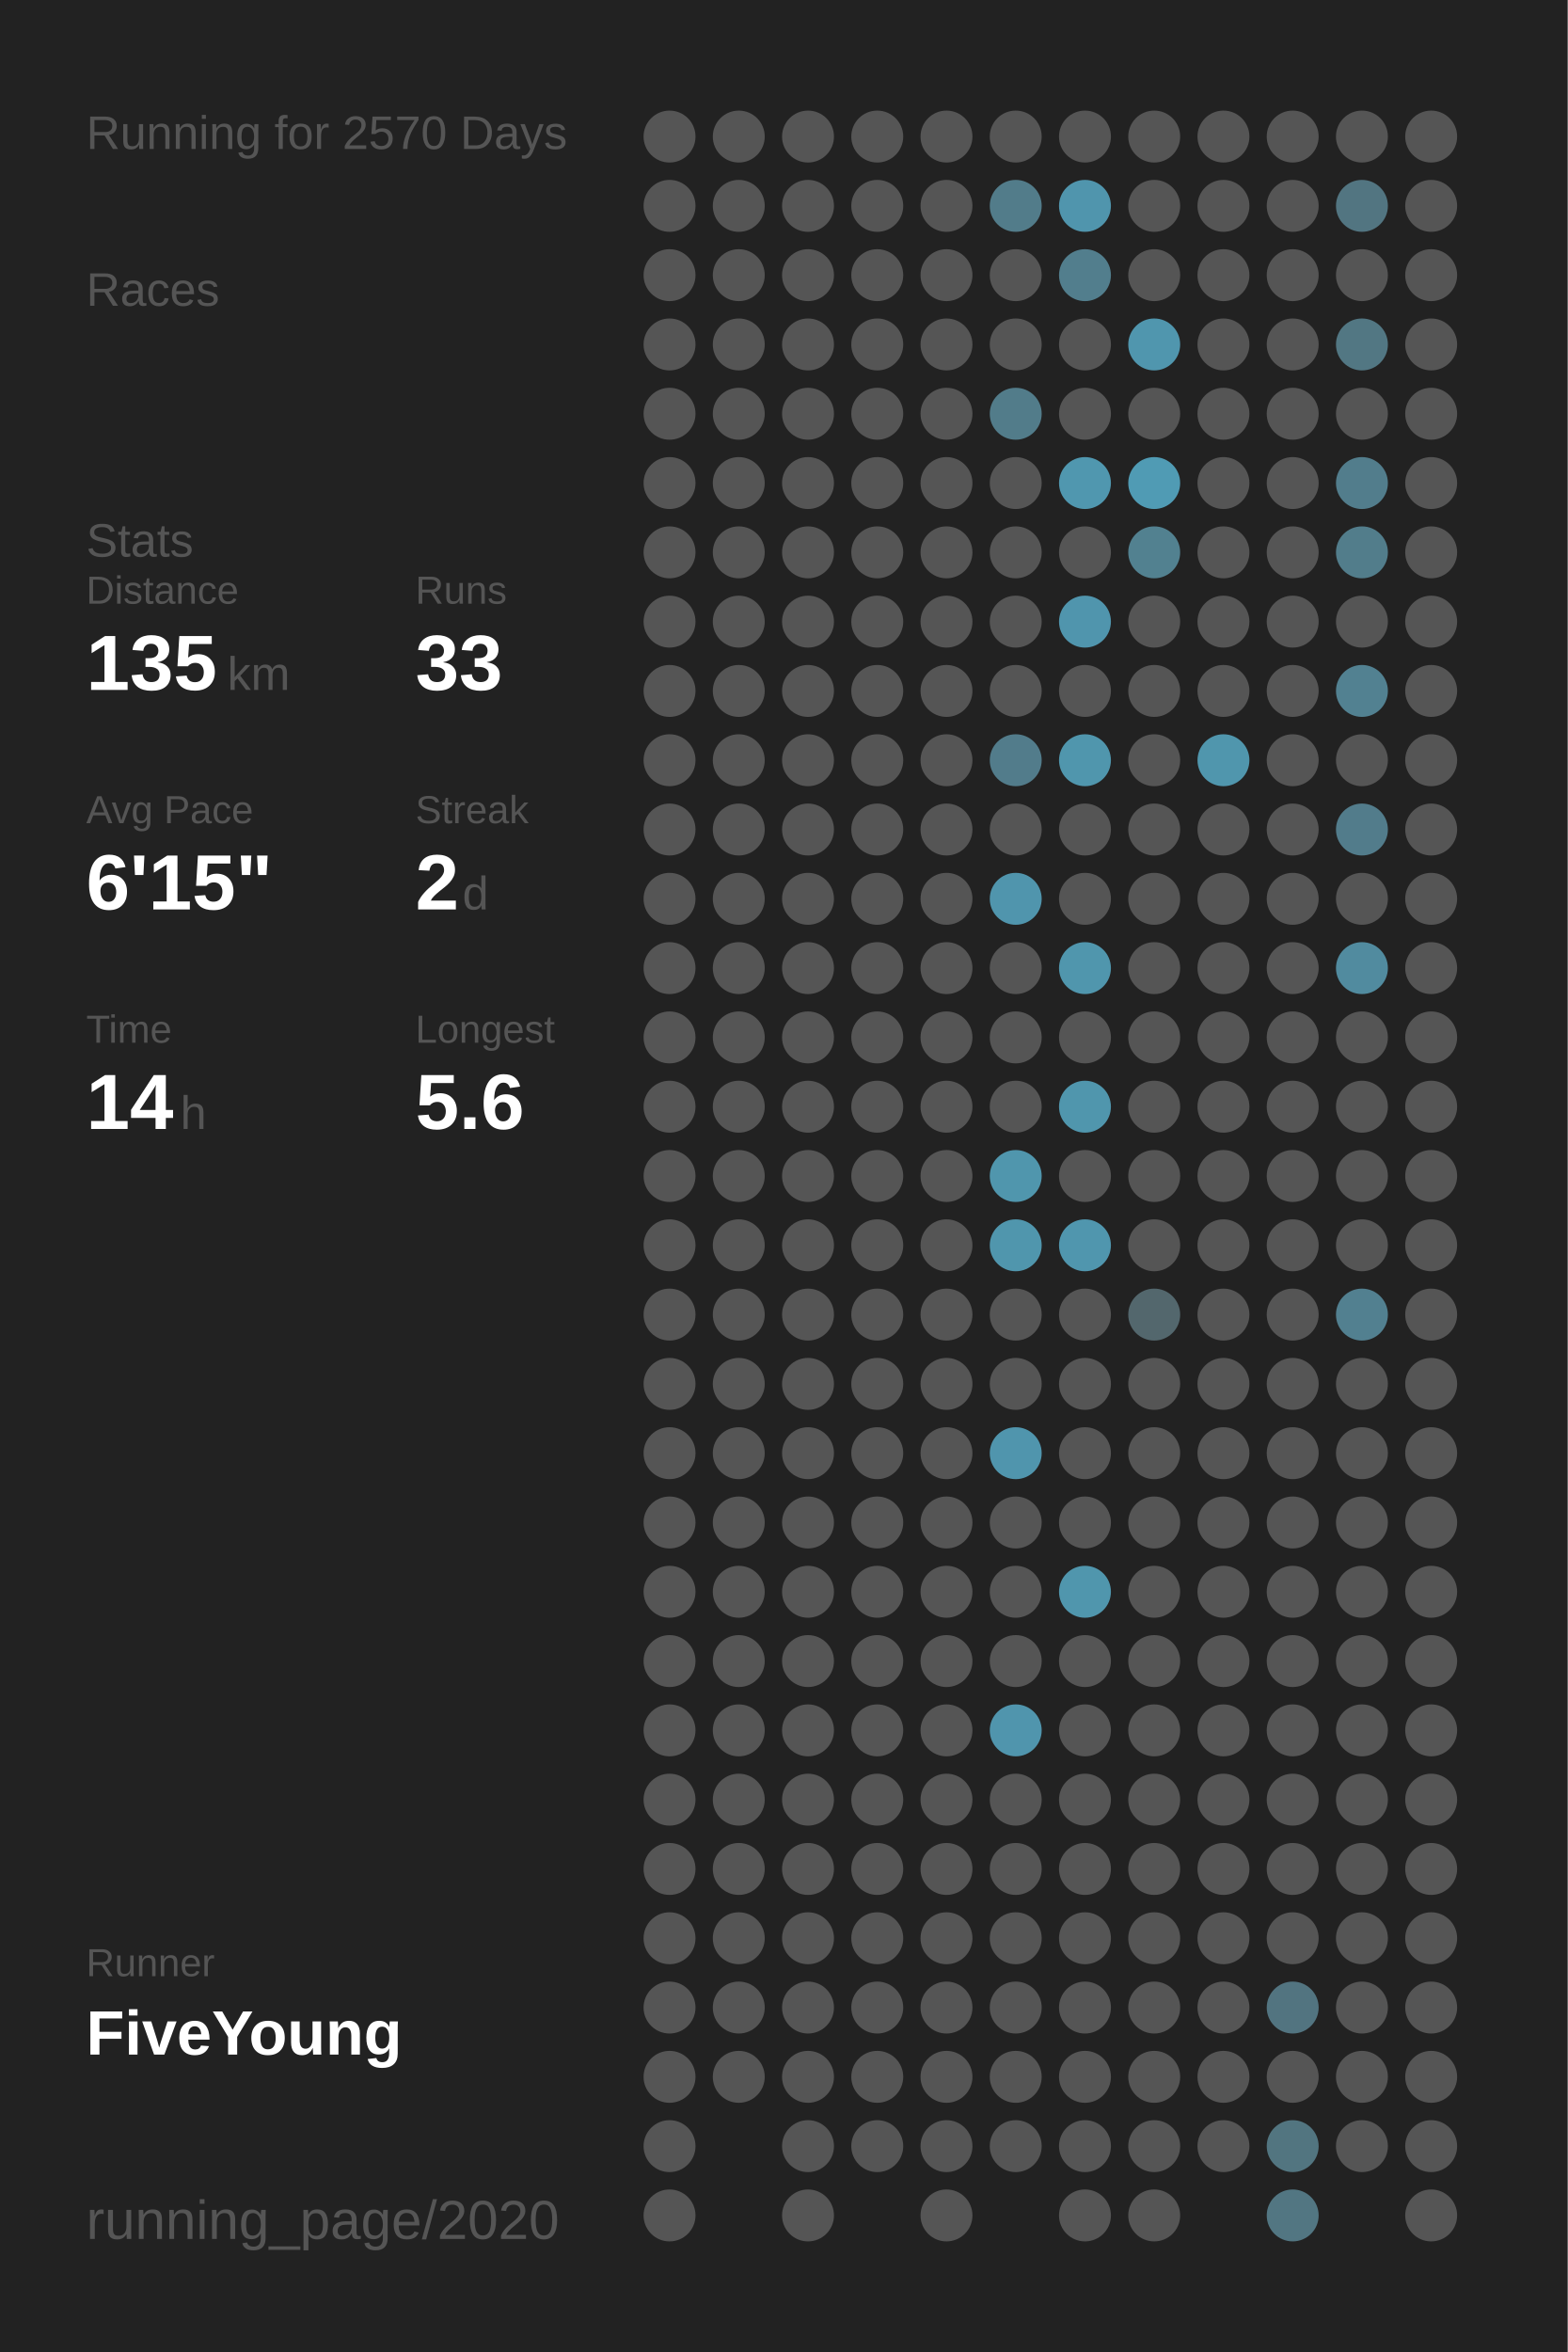
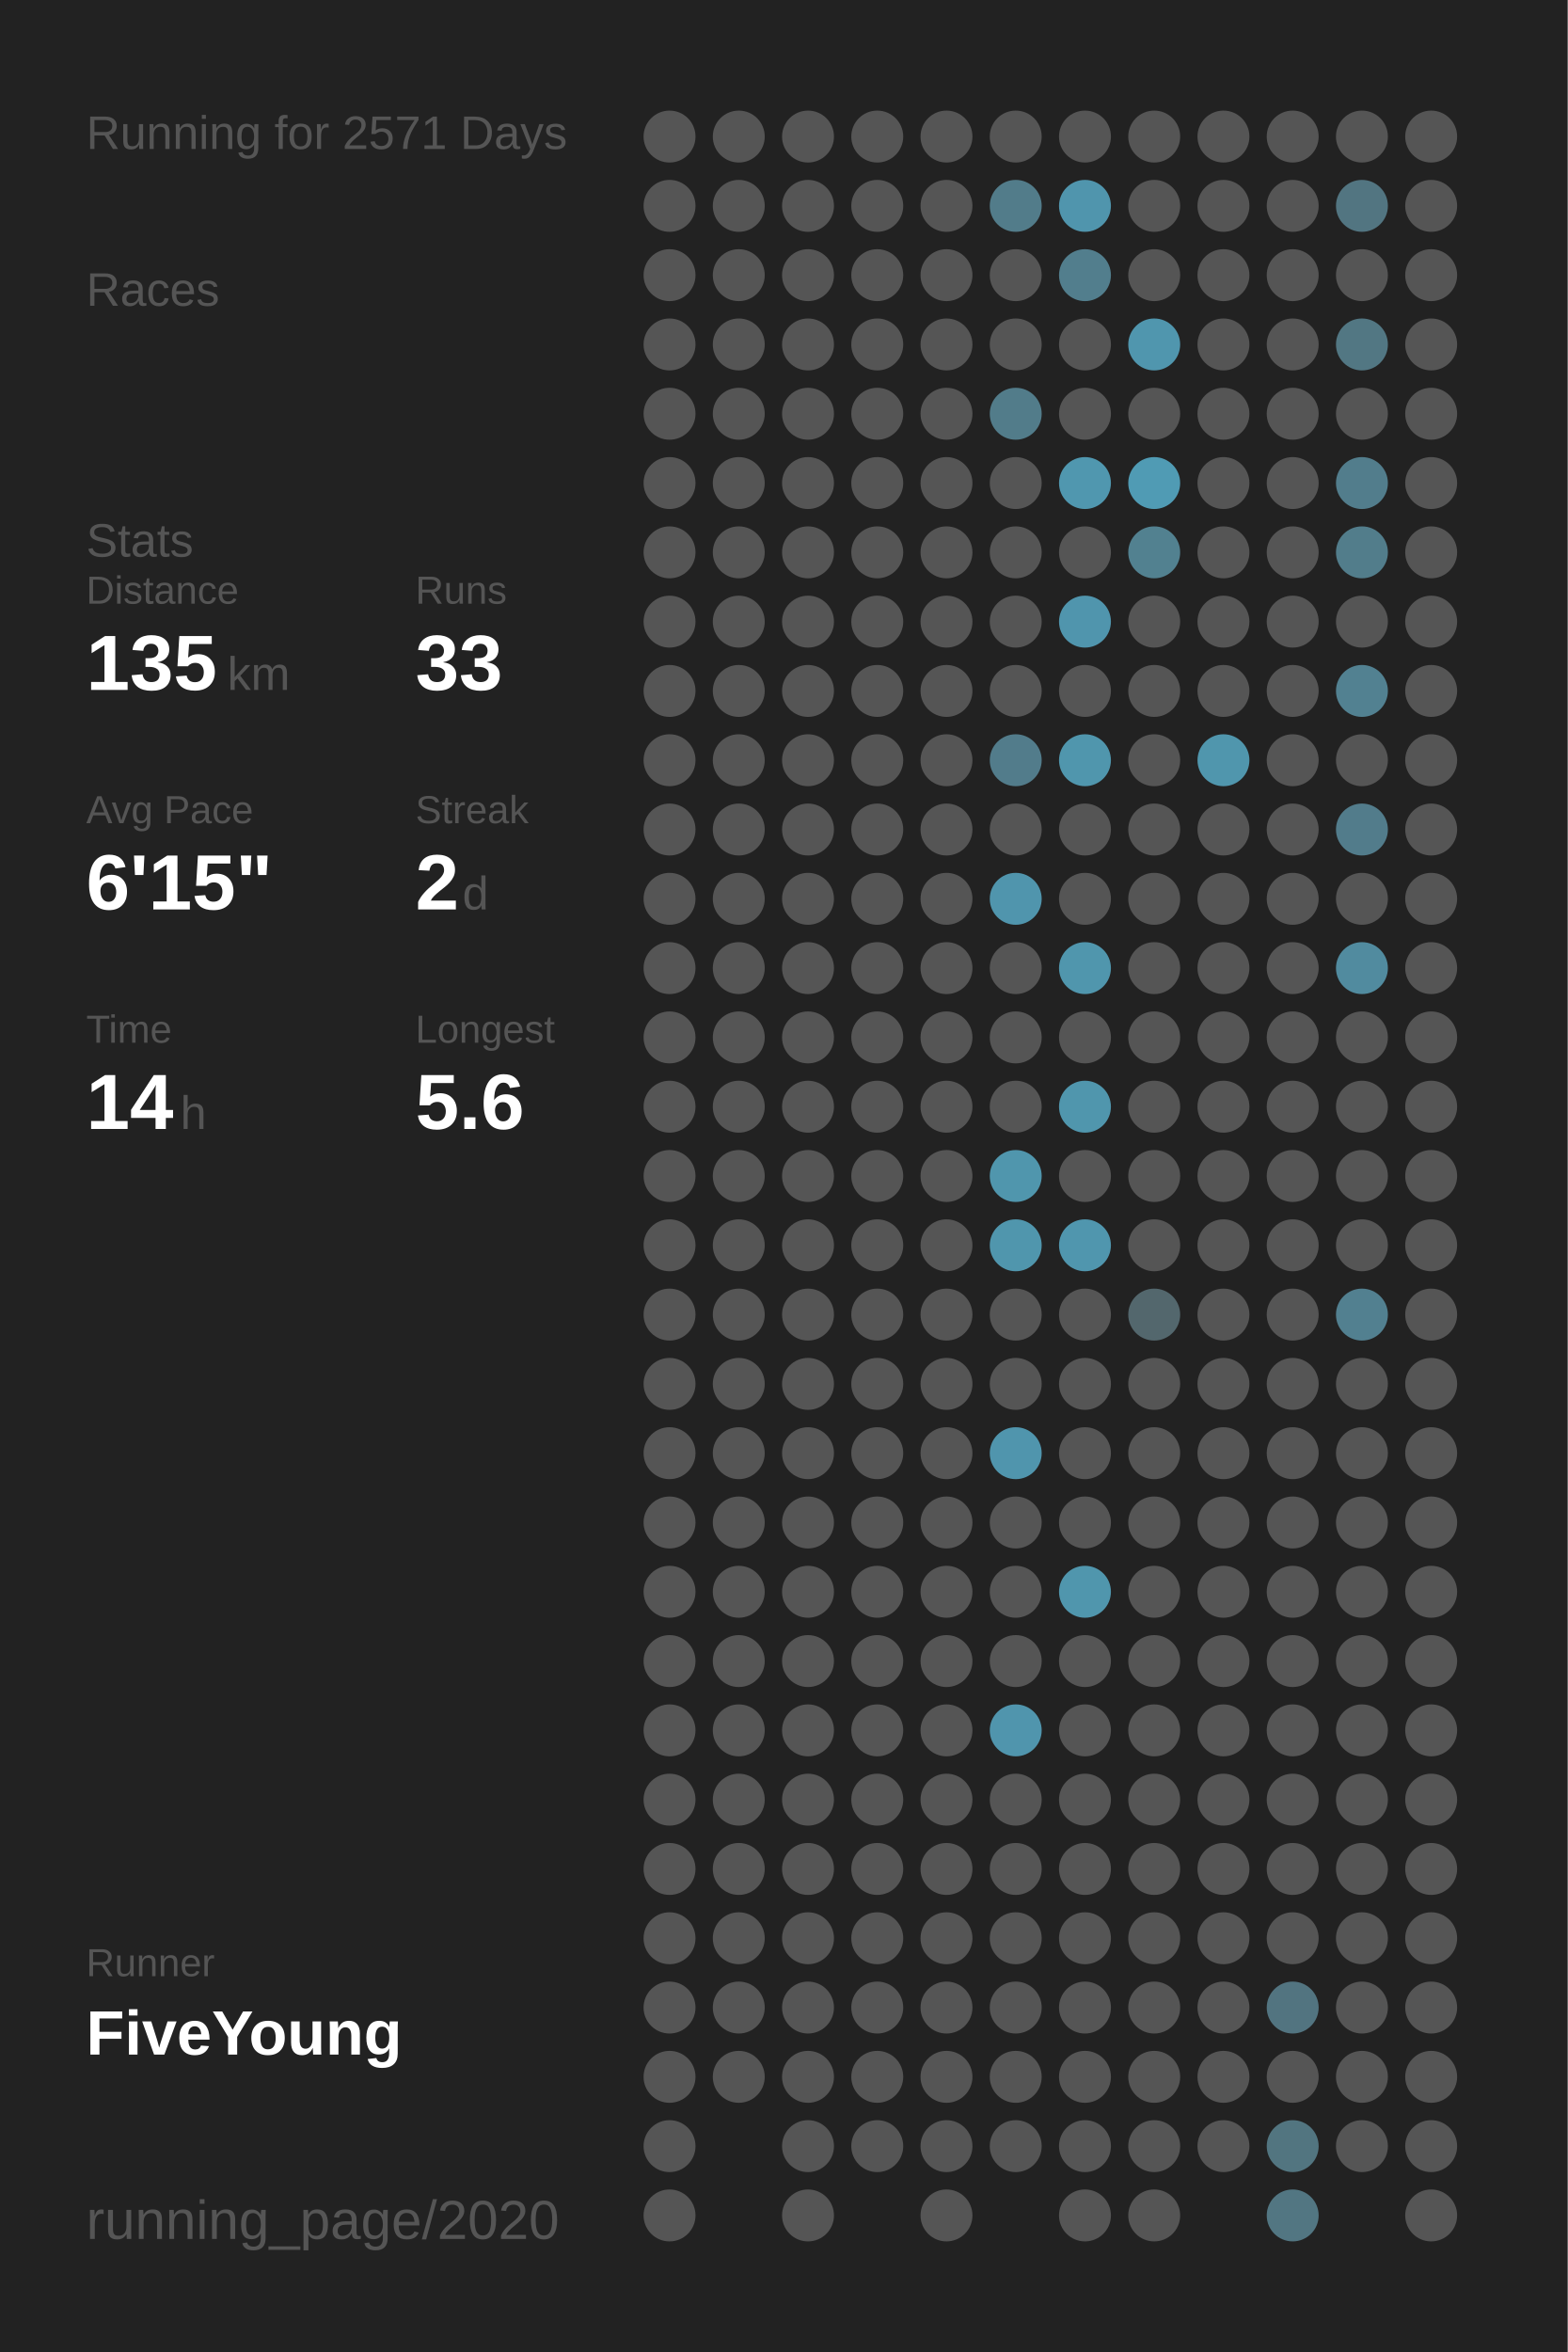
<svg xmlns="http://www.w3.org/2000/svg" baseProfile="full" height="300mm" version="1.1" viewBox="0,0,200,300" width="200mm">
  <defs />
  <rect fill="#222222" height="300" width="200" x="0" y="0" />
-   <text fill="#555555" style="font-size:6px; font-family:Arial;" x="11" y="19">Running for 2570 Days</text>
+   <text fill="#555555" style="font-size:6px; font-family:Arial;" x="11" y="19">Running for 2571 Days</text>
  <text fill="#555555" style="font-size:6px; font-family:Arial;" x="11" y="39">Races</text>
  <text fill="#555555" style="font-size:6px; font-family:Arial;" x="11" y="71">Stats</text>
  <text fill="#555555" style="font-size:5px; font-family:Arial;" x="11" y="77">Distance</text>
  <text fill="#FFFFFF" style="font-size:10px; font-family:Arial; font-weight:bold;" x="11" y="88">135</text>
  <text fill="#555555" style="font-size:6px; font-family:Arial;" x="29" y="88">km</text>
  <text fill="#555555" style="font-size:5px; font-family:Arial;" x="53" y="77">Runs</text>
  <text fill="#FFFFFF" style="font-size:10px; font-family:Arial; font-weight:bold;" x="53" y="88">33</text>
  <text fill="#555555" style="font-size:5px; font-family:Arial;" x="11" y="105">Avg Pace</text>
  <text fill="#FFFFFF" style="font-size:10px; font-family:Arial; font-weight:bold;" x="11" y="116">6'15"</text>
  <text fill="#555555" style="font-size:5px; font-family:Arial;" x="53" y="105">Streak</text>
  <text fill="#FFFFFF" style="font-size:10px; font-family:Arial; font-weight:bold;" x="53" y="116">2</text>
  <text fill="#555555" style="font-size:6px; font-family:Arial;" x="59" y="116">d</text>
  <text fill="#555555" style="font-size:5px; font-family:Arial;" x="11" y="133">Time</text>
  <text fill="#FFFFFF" style="font-size:10px; font-family:Arial; font-weight:bold;" x="11" y="144">14</text>
  <text fill="#555555" style="font-size:6px; font-family:Arial;" x="23" y="144">h</text>
  <text fill="#555555" style="font-size:5px; font-family:Arial;" x="53" y="133">Longest</text>
  <text fill="#FFFFFF" style="font-size:10px; font-family:Arial; font-weight:bold;" x="53" y="144">5.6</text>
  <text fill="#555555" style="font-size:5px; font-family:Arial;" x="11" y="252.065">Runner</text>
  <text fill="#FFFFFF" style="font-size:8px; font-family:Arial; font-weight:bold;" x="11" y="262.065">FiveYoung</text>
  <text fill="#555555" style="font-size:7px; font-family:Arial;" x="11" y="285.581">running_page/2020</text>
  <circle cx="85.417" cy="17.419" fill="#555555" r="3.312" />
  <circle cx="85.417" cy="26.258" fill="#555555" r="3.312" />
  <circle cx="85.417" cy="35.097" fill="#555555" r="3.312" />
  <circle cx="85.417" cy="43.935" fill="#555555" r="3.312" />
  <circle cx="85.417" cy="52.774" fill="#555555" r="3.312" />
  <circle cx="85.417" cy="61.613" fill="#555555" r="3.312" />
  <circle cx="85.417" cy="70.452" fill="#555555" r="3.312" />
  <circle cx="85.417" cy="79.29" fill="#555555" r="3.312" />
  <circle cx="85.417" cy="88.129" fill="#555555" r="3.312" />
  <circle cx="85.417" cy="96.968" fill="#555555" r="3.312" />
  <circle cx="85.417" cy="105.806" fill="#555555" r="3.312" />
  <circle cx="85.417" cy="114.645" fill="#555555" r="3.312" />
  <circle cx="85.417" cy="123.484" fill="#555555" r="3.312" />
  <circle cx="85.417" cy="132.323" fill="#555555" r="3.312" />
  <circle cx="85.417" cy="141.161" fill="#555555" r="3.312" />
  <circle cx="85.417" cy="150" fill="#555555" r="3.312" />
  <circle cx="85.417" cy="158.839" fill="#555555" r="3.312" />
  <circle cx="85.417" cy="167.677" fill="#555555" r="3.312" />
  <circle cx="85.417" cy="176.516" fill="#555555" r="3.312" />
  <circle cx="85.417" cy="185.355" fill="#555555" r="3.312" />
  <circle cx="85.417" cy="194.194" fill="#555555" r="3.312" />
  <circle cx="85.417" cy="203.032" fill="#555555" r="3.312" />
  <circle cx="85.417" cy="211.871" fill="#555555" r="3.312" />
  <circle cx="85.417" cy="220.71" fill="#555555" r="3.312" />
  <circle cx="85.417" cy="229.548" fill="#555555" r="3.312" />
  <circle cx="85.417" cy="238.387" fill="#555555" r="3.312" />
  <circle cx="85.417" cy="247.226" fill="#555555" r="3.312" />
  <circle cx="85.417" cy="256.065" fill="#555555" r="3.312" />
  <circle cx="85.417" cy="264.903" fill="#555555" r="3.312" />
  <circle cx="85.417" cy="273.742" fill="#555555" r="3.312" />
  <circle cx="85.417" cy="282.581" fill="#555555" r="3.312" />
  <circle cx="94.25" cy="17.419" fill="#555555" r="3.312" />
  <circle cx="94.25" cy="26.258" fill="#555555" r="3.312" />
  <circle cx="94.25" cy="35.097" fill="#555555" r="3.312" />
  <circle cx="94.25" cy="43.935" fill="#555555" r="3.312" />
  <circle cx="94.25" cy="52.774" fill="#555555" r="3.312" />
  <circle cx="94.25" cy="61.613" fill="#555555" r="3.312" />
  <circle cx="94.25" cy="70.452" fill="#555555" r="3.312" />
  <circle cx="94.25" cy="79.29" fill="#555555" r="3.312" />
  <circle cx="94.25" cy="88.129" fill="#555555" r="3.312" />
  <circle cx="94.25" cy="96.968" fill="#555555" r="3.312" />
  <circle cx="94.25" cy="105.806" fill="#555555" r="3.312" />
  <circle cx="94.25" cy="114.645" fill="#555555" r="3.312" />
  <circle cx="94.25" cy="123.484" fill="#555555" r="3.312" />
  <circle cx="94.25" cy="132.323" fill="#555555" r="3.312" />
  <circle cx="94.25" cy="141.161" fill="#555555" r="3.312" />
  <circle cx="94.25" cy="150" fill="#555555" r="3.312" />
  <circle cx="94.25" cy="158.839" fill="#555555" r="3.312" />
  <circle cx="94.25" cy="167.677" fill="#555555" r="3.312" />
  <circle cx="94.25" cy="176.516" fill="#555555" r="3.312" />
  <circle cx="94.25" cy="185.355" fill="#555555" r="3.312" />
  <circle cx="94.25" cy="194.194" fill="#555555" r="3.312" />
  <circle cx="94.25" cy="203.032" fill="#555555" r="3.312" />
  <circle cx="94.25" cy="211.871" fill="#555555" r="3.312" />
  <circle cx="94.25" cy="220.71" fill="#555555" r="3.312" />
  <circle cx="94.25" cy="229.548" fill="#555555" r="3.312" />
  <circle cx="94.25" cy="238.387" fill="#555555" r="3.312" />
  <circle cx="94.25" cy="247.226" fill="#555555" r="3.312" />
  <circle cx="94.25" cy="256.065" fill="#555555" r="3.312" />
  <circle cx="94.25" cy="264.903" fill="#555555" r="3.312" />
  <circle cx="103.083" cy="17.419" fill="#555555" r="3.312" />
  <circle cx="103.083" cy="26.258" fill="#555555" r="3.312" />
  <circle cx="103.083" cy="35.097" fill="#555555" r="3.312" />
  <circle cx="103.083" cy="43.935" fill="#555555" r="3.312" />
  <circle cx="103.083" cy="52.774" fill="#555555" r="3.312" />
  <circle cx="103.083" cy="61.613" fill="#555555" r="3.312" />
  <circle cx="103.083" cy="70.452" fill="#555555" r="3.312" />
  <circle cx="103.083" cy="79.29" fill="#555555" r="3.312" />
  <circle cx="103.083" cy="88.129" fill="#555555" r="3.312" />
  <circle cx="103.083" cy="96.968" fill="#555555" r="3.312" />
  <circle cx="103.083" cy="105.806" fill="#555555" r="3.312" />
  <circle cx="103.083" cy="114.645" fill="#555555" r="3.312" />
  <circle cx="103.083" cy="123.484" fill="#555555" r="3.312" />
  <circle cx="103.083" cy="132.323" fill="#555555" r="3.312" />
  <circle cx="103.083" cy="141.161" fill="#555555" r="3.312" />
  <circle cx="103.083" cy="150" fill="#555555" r="3.312" />
  <circle cx="103.083" cy="158.839" fill="#555555" r="3.312" />
  <circle cx="103.083" cy="167.677" fill="#555555" r="3.312" />
  <circle cx="103.083" cy="176.516" fill="#555555" r="3.312" />
  <circle cx="103.083" cy="185.355" fill="#555555" r="3.312" />
  <circle cx="103.083" cy="194.194" fill="#555555" r="3.312" />
  <circle cx="103.083" cy="203.032" fill="#555555" r="3.312" />
  <circle cx="103.083" cy="211.871" fill="#555555" r="3.312" />
  <circle cx="103.083" cy="220.71" fill="#555555" r="3.312" />
  <circle cx="103.083" cy="229.548" fill="#555555" r="3.312" />
  <circle cx="103.083" cy="238.387" fill="#555555" r="3.312" />
  <circle cx="103.083" cy="247.226" fill="#555555" r="3.312" />
  <circle cx="103.083" cy="256.065" fill="#555555" r="3.312" />
  <circle cx="103.083" cy="264.903" fill="#555555" r="3.312" />
  <circle cx="103.083" cy="273.742" fill="#555555" r="3.312" />
  <circle cx="103.083" cy="282.581" fill="#555555" r="3.312" />
  <circle cx="111.917" cy="17.419" fill="#555555" r="3.312" />
  <circle cx="111.917" cy="26.258" fill="#555555" r="3.312" />
  <circle cx="111.917" cy="35.097" fill="#555555" r="3.312" />
  <circle cx="111.917" cy="43.935" fill="#555555" r="3.312" />
  <circle cx="111.917" cy="52.774" fill="#555555" r="3.312" />
  <circle cx="111.917" cy="61.613" fill="#555555" r="3.312" />
  <circle cx="111.917" cy="70.452" fill="#555555" r="3.312" />
  <circle cx="111.917" cy="79.29" fill="#555555" r="3.312" />
  <circle cx="111.917" cy="88.129" fill="#555555" r="3.312" />
  <circle cx="111.917" cy="96.968" fill="#555555" r="3.312" />
  <circle cx="111.917" cy="105.806" fill="#555555" r="3.312" />
  <circle cx="111.917" cy="114.645" fill="#555555" r="3.312" />
  <circle cx="111.917" cy="123.484" fill="#555555" r="3.312" />
  <circle cx="111.917" cy="132.323" fill="#555555" r="3.312" />
  <circle cx="111.917" cy="141.161" fill="#555555" r="3.312" />
  <circle cx="111.917" cy="150" fill="#555555" r="3.312" />
  <circle cx="111.917" cy="158.839" fill="#555555" r="3.312" />
  <circle cx="111.917" cy="167.677" fill="#555555" r="3.312" />
  <circle cx="111.917" cy="176.516" fill="#555555" r="3.312" />
  <circle cx="111.917" cy="185.355" fill="#555555" r="3.312" />
  <circle cx="111.917" cy="194.194" fill="#555555" r="3.312" />
  <circle cx="111.917" cy="203.032" fill="#555555" r="3.312" />
  <circle cx="111.917" cy="211.871" fill="#555555" r="3.312" />
  <circle cx="111.917" cy="220.71" fill="#555555" r="3.312" />
  <circle cx="111.917" cy="229.548" fill="#555555" r="3.312" />
  <circle cx="111.917" cy="238.387" fill="#555555" r="3.312" />
  <circle cx="111.917" cy="247.226" fill="#555555" r="3.312" />
  <circle cx="111.917" cy="256.065" fill="#555555" r="3.312" />
  <circle cx="111.917" cy="264.903" fill="#555555" r="3.312" />
  <circle cx="111.917" cy="273.742" fill="#555555" r="3.312" />
  <circle cx="120.75" cy="17.419" fill="#555555" r="3.312" />
  <circle cx="120.75" cy="26.258" fill="#555555" r="3.312" />
  <circle cx="120.75" cy="35.097" fill="#555555" r="3.312" />
  <circle cx="120.75" cy="43.935" fill="#555555" r="3.312" />
  <circle cx="120.75" cy="52.774" fill="#555555" r="3.312" />
  <circle cx="120.75" cy="61.613" fill="#555555" r="3.312" />
  <circle cx="120.75" cy="70.452" fill="#555555" r="3.312" />
  <circle cx="120.75" cy="79.29" fill="#555555" r="3.312" />
  <circle cx="120.75" cy="88.129" fill="#555555" r="3.312" />
  <circle cx="120.75" cy="96.968" fill="#555555" r="3.312" />
  <circle cx="120.75" cy="105.806" fill="#555555" r="3.312" />
  <circle cx="120.75" cy="114.645" fill="#555555" r="3.312" />
  <circle cx="120.75" cy="123.484" fill="#555555" r="3.312" />
  <circle cx="120.75" cy="132.323" fill="#555555" r="3.312" />
  <circle cx="120.75" cy="141.161" fill="#555555" r="3.312" />
  <circle cx="120.75" cy="150" fill="#555555" r="3.312" />
  <circle cx="120.75" cy="158.839" fill="#555555" r="3.312" />
  <circle cx="120.75" cy="167.677" fill="#555555" r="3.312" />
  <circle cx="120.75" cy="176.516" fill="#555555" r="3.312" />
  <circle cx="120.75" cy="185.355" fill="#555555" r="3.312" />
  <circle cx="120.75" cy="194.194" fill="#555555" r="3.312" />
  <circle cx="120.75" cy="203.032" fill="#555555" r="3.312" />
  <circle cx="120.75" cy="211.871" fill="#555555" r="3.312" />
  <circle cx="120.75" cy="220.71" fill="#555555" r="3.312" />
  <circle cx="120.75" cy="229.548" fill="#555555" r="3.312" />
  <circle cx="120.75" cy="238.387" fill="#555555" r="3.312" />
  <circle cx="120.75" cy="247.226" fill="#555555" r="3.312" />
  <circle cx="120.75" cy="256.065" fill="#555555" r="3.312" />
  <circle cx="120.75" cy="264.903" fill="#555555" r="3.312" />
  <circle cx="120.75" cy="273.742" fill="#555555" r="3.312" />
  <circle cx="120.75" cy="282.581" fill="#555555" r="3.312" />
  <circle cx="129.583" cy="17.419" fill="#555555" r="3.312" />
  <circle cx="129.583" cy="26.258" fill="#527c8a" r="3.312" />
  <circle cx="129.583" cy="35.097" fill="#555555" r="3.312" />
  <circle cx="129.583" cy="43.935" fill="#555555" r="3.312" />
  <circle cx="129.583" cy="52.774" fill="#527c8a" r="3.312" />
  <circle cx="129.583" cy="61.613" fill="#555555" r="3.312" />
  <circle cx="129.583" cy="70.452" fill="#555555" r="3.312" />
  <circle cx="129.583" cy="79.29" fill="#555555" r="3.312" />
  <circle cx="129.583" cy="88.129" fill="#555555" r="3.312" />
  <circle cx="129.583" cy="96.968" fill="#527c8b" r="3.312" />
  <circle cx="129.583" cy="105.806" fill="#555555" r="3.312" />
  <circle cx="129.583" cy="114.645" fill="#5095ad" r="3.312" />
  <circle cx="129.583" cy="123.484" fill="#555555" r="3.312" />
  <circle cx="129.583" cy="132.323" fill="#555555" r="3.312" />
  <circle cx="129.583" cy="141.161" fill="#555555" r="3.312" />
  <circle cx="129.583" cy="150" fill="#5096ad" r="3.312" />
  <circle cx="129.583" cy="158.839" fill="#5096ad" r="3.312" />
  <circle cx="129.583" cy="167.677" fill="#555555" r="3.312" />
  <circle cx="129.583" cy="176.516" fill="#555555" r="3.312" />
  <circle cx="129.583" cy="185.355" fill="#5095ad" r="3.312" />
  <circle cx="129.583" cy="194.194" fill="#555555" r="3.312" />
  <circle cx="129.583" cy="203.032" fill="#555555" r="3.312" />
  <circle cx="129.583" cy="211.871" fill="#555555" r="3.312" />
  <circle cx="129.583" cy="220.71" fill="#5095ad" r="3.312" />
  <circle cx="129.583" cy="229.548" fill="#555555" r="3.312" />
  <circle cx="129.583" cy="238.387" fill="#555555" r="3.312" />
  <circle cx="129.583" cy="247.226" fill="#555555" r="3.312" />
  <circle cx="129.583" cy="256.065" fill="#555555" r="3.312" />
  <circle cx="129.583" cy="264.903" fill="#555555" r="3.312" />
  <circle cx="129.583" cy="273.742" fill="#555555" r="3.312" />
  <circle cx="138.417" cy="17.419" fill="#555555" r="3.312" />
  <circle cx="138.417" cy="26.258" fill="#5095ad" r="3.312" />
  <circle cx="138.417" cy="35.097" fill="#527e8d" r="3.312" />
  <circle cx="138.417" cy="43.935" fill="#555555" r="3.312" />
  <circle cx="138.417" cy="52.774" fill="#555555" r="3.312" />
  <circle cx="138.417" cy="61.613" fill="#5097af" r="3.312" />
  <circle cx="138.417" cy="70.452" fill="#555555" r="3.312" />
  <circle cx="138.417" cy="79.29" fill="#5095ad" r="3.312" />
  <circle cx="138.417" cy="88.129" fill="#555555" r="3.312" />
  <circle cx="138.417" cy="96.968" fill="#5096ad" r="3.312" />
  <circle cx="138.417" cy="105.806" fill="#555555" r="3.312" />
  <circle cx="138.417" cy="114.645" fill="#555555" r="3.312" />
  <circle cx="138.417" cy="123.484" fill="#5096ad" r="3.312" />
  <circle cx="138.417" cy="132.323" fill="#555555" r="3.312" />
  <circle cx="138.417" cy="141.161" fill="#5096ad" r="3.312" />
  <circle cx="138.417" cy="150" fill="#555555" r="3.312" />
  <circle cx="138.417" cy="158.839" fill="#5096ae" r="3.312" />
  <circle cx="138.417" cy="167.677" fill="#555555" r="3.312" />
  <circle cx="138.417" cy="176.516" fill="#555555" r="3.312" />
  <circle cx="138.417" cy="185.355" fill="#555555" r="3.312" />
  <circle cx="138.417" cy="194.194" fill="#555555" r="3.312" />
  <circle cx="138.417" cy="203.032" fill="#5096ad" r="3.312" />
  <circle cx="138.417" cy="211.871" fill="#555555" r="3.312" />
  <circle cx="138.417" cy="220.71" fill="#555555" r="3.312" />
  <circle cx="138.417" cy="229.548" fill="#555555" r="3.312" />
  <circle cx="138.417" cy="238.387" fill="#555555" r="3.312" />
  <circle cx="138.417" cy="247.226" fill="#555555" r="3.312" />
  <circle cx="138.417" cy="256.065" fill="#555555" r="3.312" />
  <circle cx="138.417" cy="264.903" fill="#555555" r="3.312" />
  <circle cx="138.417" cy="273.742" fill="#555555" r="3.312" />
  <circle cx="138.417" cy="282.581" fill="#555555" r="3.312" />
  <circle cx="147.25" cy="17.419" fill="#555555" r="3.312" />
  <circle cx="147.25" cy="26.258" fill="#555555" r="3.312" />
  <circle cx="147.25" cy="35.097" fill="#555555" r="3.312" />
  <circle cx="147.25" cy="43.935" fill="#5096ae" r="3.312" />
  <circle cx="147.25" cy="52.774" fill="#555555" r="3.312" />
  <circle cx="147.25" cy="61.613" fill="#509bb4" r="3.312" />
  <circle cx="147.25" cy="70.452" fill="#528190" r="3.312" />
  <circle cx="147.25" cy="79.29" fill="#555555" r="3.312" />
  <circle cx="147.25" cy="88.129" fill="#555555" r="3.312" />
  <circle cx="147.25" cy="96.968" fill="#555555" r="3.312" />
  <circle cx="147.25" cy="105.806" fill="#555555" r="3.312" />
  <circle cx="147.25" cy="114.645" fill="#555555" r="3.312" />
  <circle cx="147.25" cy="123.484" fill="#555555" r="3.312" />
  <circle cx="147.25" cy="132.323" fill="#555555" r="3.312" />
  <circle cx="147.25" cy="141.161" fill="#555555" r="3.312" />
  <circle cx="147.25" cy="150" fill="#555555" r="3.312" />
  <circle cx="147.25" cy="158.839" fill="#555555" r="3.312" />
  <circle cx="147.25" cy="167.677" fill="#53676d" r="3.312" />
  <circle cx="147.25" cy="176.516" fill="#555555" r="3.312" />
  <circle cx="147.25" cy="185.355" fill="#555555" r="3.312" />
  <circle cx="147.25" cy="194.194" fill="#555555" r="3.312" />
  <circle cx="147.25" cy="203.032" fill="#555555" r="3.312" />
  <circle cx="147.25" cy="211.871" fill="#555555" r="3.312" />
  <circle cx="147.25" cy="220.71" fill="#555555" r="3.312" />
  <circle cx="147.25" cy="229.548" fill="#555555" r="3.312" />
  <circle cx="147.25" cy="238.387" fill="#555555" r="3.312" />
  <circle cx="147.25" cy="247.226" fill="#555555" r="3.312" />
  <circle cx="147.25" cy="256.065" fill="#555555" r="3.312" />
  <circle cx="147.25" cy="264.903" fill="#555555" r="3.312" />
  <circle cx="147.25" cy="273.742" fill="#555555" r="3.312" />
  <circle cx="147.25" cy="282.581" fill="#555555" r="3.312" />
  <circle cx="156.083" cy="17.419" fill="#555555" r="3.312" />
  <circle cx="156.083" cy="26.258" fill="#555555" r="3.312" />
  <circle cx="156.083" cy="35.097" fill="#555555" r="3.312" />
  <circle cx="156.083" cy="43.935" fill="#555555" r="3.312" />
  <circle cx="156.083" cy="52.774" fill="#555555" r="3.312" />
  <circle cx="156.083" cy="61.613" fill="#555555" r="3.312" />
  <circle cx="156.083" cy="70.452" fill="#555555" r="3.312" />
  <circle cx="156.083" cy="79.29" fill="#555555" r="3.312" />
  <circle cx="156.083" cy="88.129" fill="#555555" r="3.312" />
  <circle cx="156.083" cy="96.968" fill="#5096ad" r="3.312" />
  <circle cx="156.083" cy="105.806" fill="#555555" r="3.312" />
  <circle cx="156.083" cy="114.645" fill="#555555" r="3.312" />
  <circle cx="156.083" cy="123.484" fill="#555555" r="3.312" />
  <circle cx="156.083" cy="132.323" fill="#555555" r="3.312" />
  <circle cx="156.083" cy="141.161" fill="#555555" r="3.312" />
  <circle cx="156.083" cy="150" fill="#555555" r="3.312" />
  <circle cx="156.083" cy="158.839" fill="#555555" r="3.312" />
  <circle cx="156.083" cy="167.677" fill="#555555" r="3.312" />
  <circle cx="156.083" cy="176.516" fill="#555555" r="3.312" />
  <circle cx="156.083" cy="185.355" fill="#555555" r="3.312" />
  <circle cx="156.083" cy="194.194" fill="#555555" r="3.312" />
  <circle cx="156.083" cy="203.032" fill="#555555" r="3.312" />
  <circle cx="156.083" cy="211.871" fill="#555555" r="3.312" />
  <circle cx="156.083" cy="220.71" fill="#555555" r="3.312" />
  <circle cx="156.083" cy="229.548" fill="#555555" r="3.312" />
  <circle cx="156.083" cy="238.387" fill="#555555" r="3.312" />
  <circle cx="156.083" cy="247.226" fill="#555555" r="3.312" />
  <circle cx="156.083" cy="256.065" fill="#555555" r="3.312" />
  <circle cx="156.083" cy="264.903" fill="#555555" r="3.312" />
  <circle cx="156.083" cy="273.742" fill="#555555" r="3.312" />
  <circle cx="164.917" cy="17.419" fill="#555555" r="3.312" />
  <circle cx="164.917" cy="26.258" fill="#555555" r="3.312" />
  <circle cx="164.917" cy="35.097" fill="#555555" r="3.312" />
  <circle cx="164.917" cy="43.935" fill="#555555" r="3.312" />
  <circle cx="164.917" cy="52.774" fill="#555555" r="3.312" />
  <circle cx="164.917" cy="61.613" fill="#555555" r="3.312" />
  <circle cx="164.917" cy="70.452" fill="#555555" r="3.312" />
  <circle cx="164.917" cy="79.29" fill="#555555" r="3.312" />
  <circle cx="164.917" cy="88.129" fill="#555555" r="3.312" />
  <circle cx="164.917" cy="96.968" fill="#555555" r="3.312" />
  <circle cx="164.917" cy="105.806" fill="#555555" r="3.312" />
  <circle cx="164.917" cy="114.645" fill="#555555" r="3.312" />
  <circle cx="164.917" cy="123.484" fill="#555555" r="3.312" />
  <circle cx="164.917" cy="132.323" fill="#555555" r="3.312" />
  <circle cx="164.917" cy="141.161" fill="#555555" r="3.312" />
  <circle cx="164.917" cy="150" fill="#555555" r="3.312" />
  <circle cx="164.917" cy="158.839" fill="#555555" r="3.312" />
  <circle cx="164.917" cy="167.677" fill="#555555" r="3.312" />
  <circle cx="164.917" cy="176.516" fill="#555555" r="3.312" />
  <circle cx="164.917" cy="185.355" fill="#555555" r="3.312" />
  <circle cx="164.917" cy="194.194" fill="#555555" r="3.312" />
  <circle cx="164.917" cy="203.032" fill="#555555" r="3.312" />
  <circle cx="164.917" cy="211.871" fill="#555555" r="3.312" />
  <circle cx="164.917" cy="220.71" fill="#555555" r="3.312" />
  <circle cx="164.917" cy="229.548" fill="#555555" r="3.312" />
  <circle cx="164.917" cy="238.387" fill="#555555" r="3.312" />
  <circle cx="164.917" cy="247.226" fill="#555555" r="3.312" />
  <circle cx="164.917" cy="256.065" fill="#527480" r="3.312" />
  <circle cx="164.917" cy="264.903" fill="#555555" r="3.312" />
  <circle cx="164.917" cy="273.742" fill="#527580" r="3.312" />
  <circle cx="164.917" cy="282.581" fill="#527682" r="3.312" />
  <circle cx="173.75" cy="17.419" fill="#555555" r="3.312" />
  <circle cx="173.75" cy="26.258" fill="#527581" r="3.312" />
  <circle cx="173.75" cy="35.097" fill="#555555" r="3.312" />
  <circle cx="173.75" cy="43.935" fill="#527783" r="3.312" />
  <circle cx="173.75" cy="52.774" fill="#555555" r="3.312" />
  <circle cx="173.75" cy="61.613" fill="#527d8c" r="3.312" />
  <circle cx="173.75" cy="70.452" fill="#527d8b" r="3.312" />
  <circle cx="173.75" cy="79.29" fill="#555555" r="3.312" />
  <circle cx="173.75" cy="88.129" fill="#528191" r="3.312" />
  <circle cx="173.75" cy="96.968" fill="#555555" r="3.312" />
  <circle cx="173.75" cy="105.806" fill="#527c8b" r="3.312" />
  <circle cx="173.75" cy="114.645" fill="#555555" r="3.312" />
  <circle cx="173.75" cy="123.484" fill="#518b9f" r="3.312" />
  <circle cx="173.75" cy="132.323" fill="#555555" r="3.312" />
  <circle cx="173.75" cy="141.161" fill="#555555" r="3.312" />
  <circle cx="173.75" cy="150" fill="#555555" r="3.312" />
  <circle cx="173.75" cy="158.839" fill="#555555" r="3.312" />
  <circle cx="173.75" cy="167.677" fill="#528090" r="3.312" />
  <circle cx="173.75" cy="176.516" fill="#555555" r="3.312" />
  <circle cx="173.75" cy="185.355" fill="#555555" r="3.312" />
  <circle cx="173.75" cy="194.194" fill="#555555" r="3.312" />
  <circle cx="173.75" cy="203.032" fill="#555555" r="3.312" />
  <circle cx="173.75" cy="211.871" fill="#555555" r="3.312" />
  <circle cx="173.75" cy="220.71" fill="#555555" r="3.312" />
  <circle cx="173.75" cy="229.548" fill="#555555" r="3.312" />
  <circle cx="173.75" cy="238.387" fill="#555555" r="3.312" />
  <circle cx="173.75" cy="247.226" fill="#555555" r="3.312" />
  <circle cx="173.75" cy="256.065" fill="#555555" r="3.312" />
  <circle cx="173.75" cy="264.903" fill="#555555" r="3.312" />
  <circle cx="173.75" cy="273.742" fill="#555555" r="3.312" />
  <circle cx="182.583" cy="17.419" fill="#555555" r="3.312" />
  <circle cx="182.583" cy="26.258" fill="#555555" r="3.312" />
  <circle cx="182.583" cy="35.097" fill="#555555" r="3.312" />
  <circle cx="182.583" cy="43.935" fill="#555555" r="3.312" />
  <circle cx="182.583" cy="52.774" fill="#555555" r="3.312" />
  <circle cx="182.583" cy="61.613" fill="#555555" r="3.312" />
  <circle cx="182.583" cy="70.452" fill="#555555" r="3.312" />
  <circle cx="182.583" cy="79.29" fill="#555555" r="3.312" />
  <circle cx="182.583" cy="88.129" fill="#555555" r="3.312" />
  <circle cx="182.583" cy="96.968" fill="#555555" r="3.312" />
  <circle cx="182.583" cy="105.806" fill="#555555" r="3.312" />
  <circle cx="182.583" cy="114.645" fill="#555555" r="3.312" />
  <circle cx="182.583" cy="123.484" fill="#555555" r="3.312" />
  <circle cx="182.583" cy="132.323" fill="#555555" r="3.312" />
  <circle cx="182.583" cy="141.161" fill="#555555" r="3.312" />
  <circle cx="182.583" cy="150" fill="#555555" r="3.312" />
  <circle cx="182.583" cy="158.839" fill="#555555" r="3.312" />
  <circle cx="182.583" cy="167.677" fill="#555555" r="3.312" />
  <circle cx="182.583" cy="176.516" fill="#555555" r="3.312" />
  <circle cx="182.583" cy="185.355" fill="#555555" r="3.312" />
  <circle cx="182.583" cy="194.194" fill="#555555" r="3.312" />
  <circle cx="182.583" cy="203.032" fill="#555555" r="3.312" />
  <circle cx="182.583" cy="211.871" fill="#555555" r="3.312" />
  <circle cx="182.583" cy="220.71" fill="#555555" r="3.312" />
  <circle cx="182.583" cy="229.548" fill="#555555" r="3.312" />
  <circle cx="182.583" cy="238.387" fill="#555555" r="3.312" />
  <circle cx="182.583" cy="247.226" fill="#555555" r="3.312" />
  <circle cx="182.583" cy="256.065" fill="#555555" r="3.312" />
  <circle cx="182.583" cy="264.903" fill="#555555" r="3.312" />
  <circle cx="182.583" cy="273.742" fill="#555555" r="3.312" />
  <circle cx="182.583" cy="282.581" fill="#555555" r="3.312" />
</svg>
